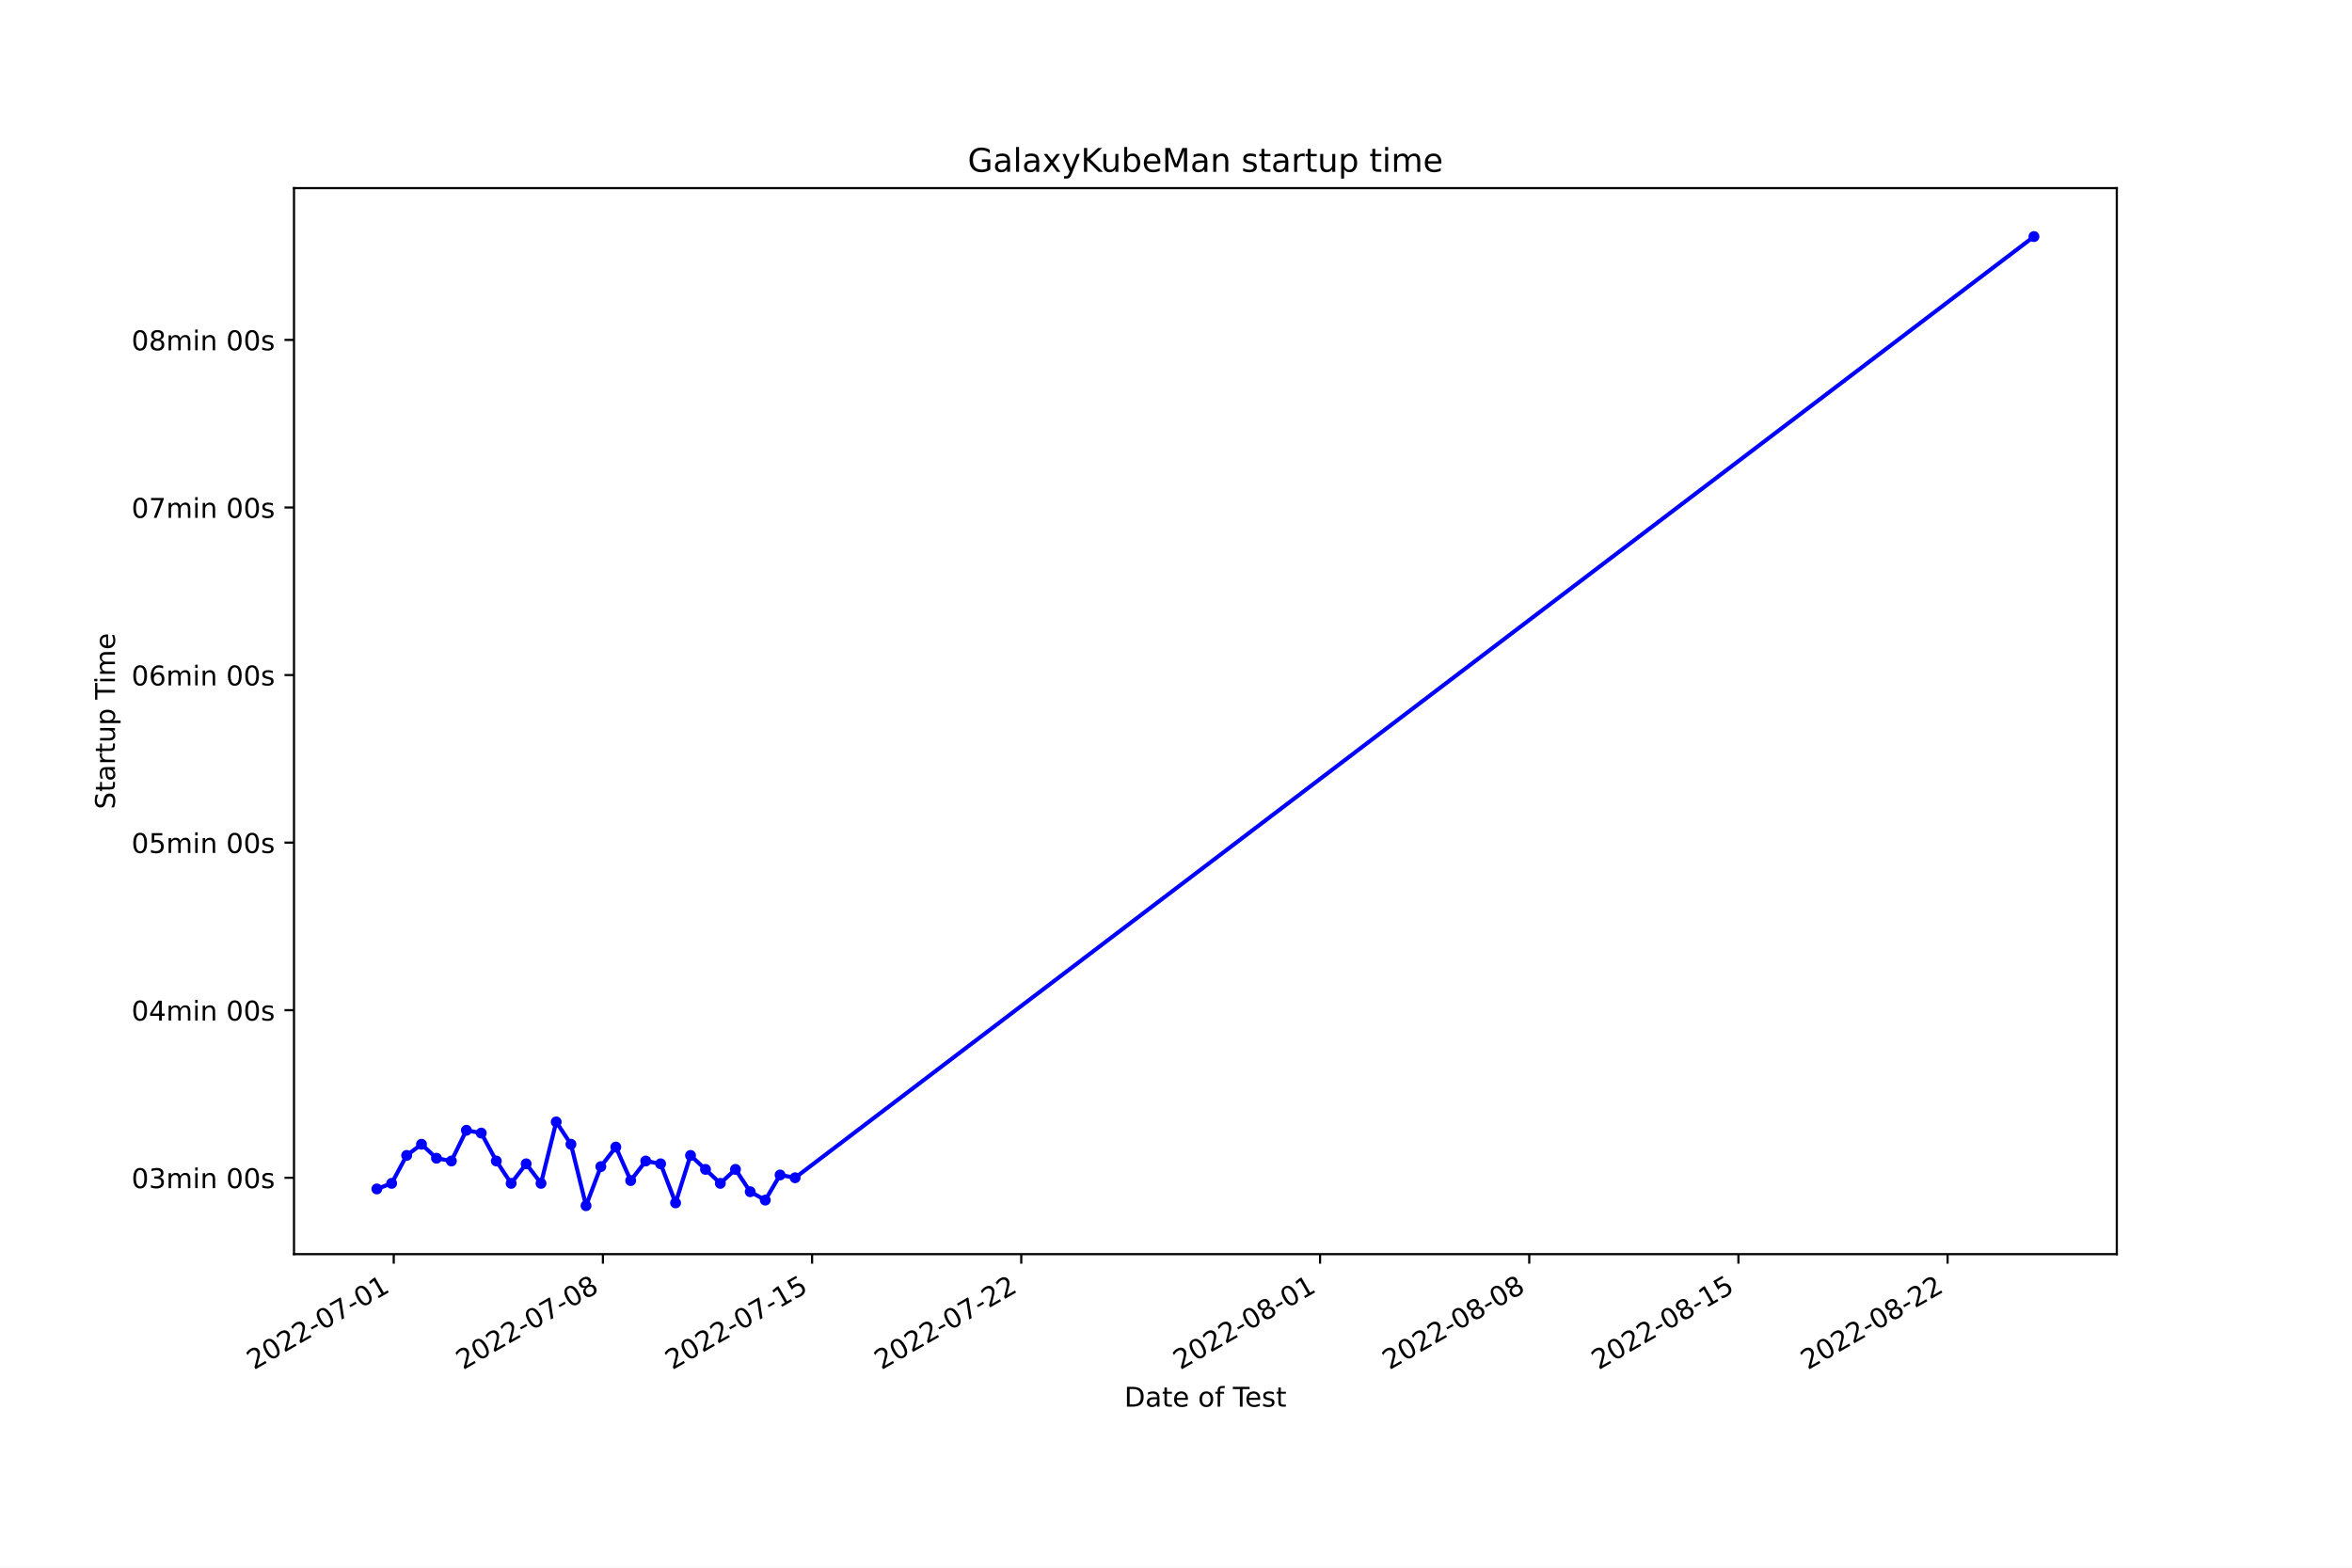
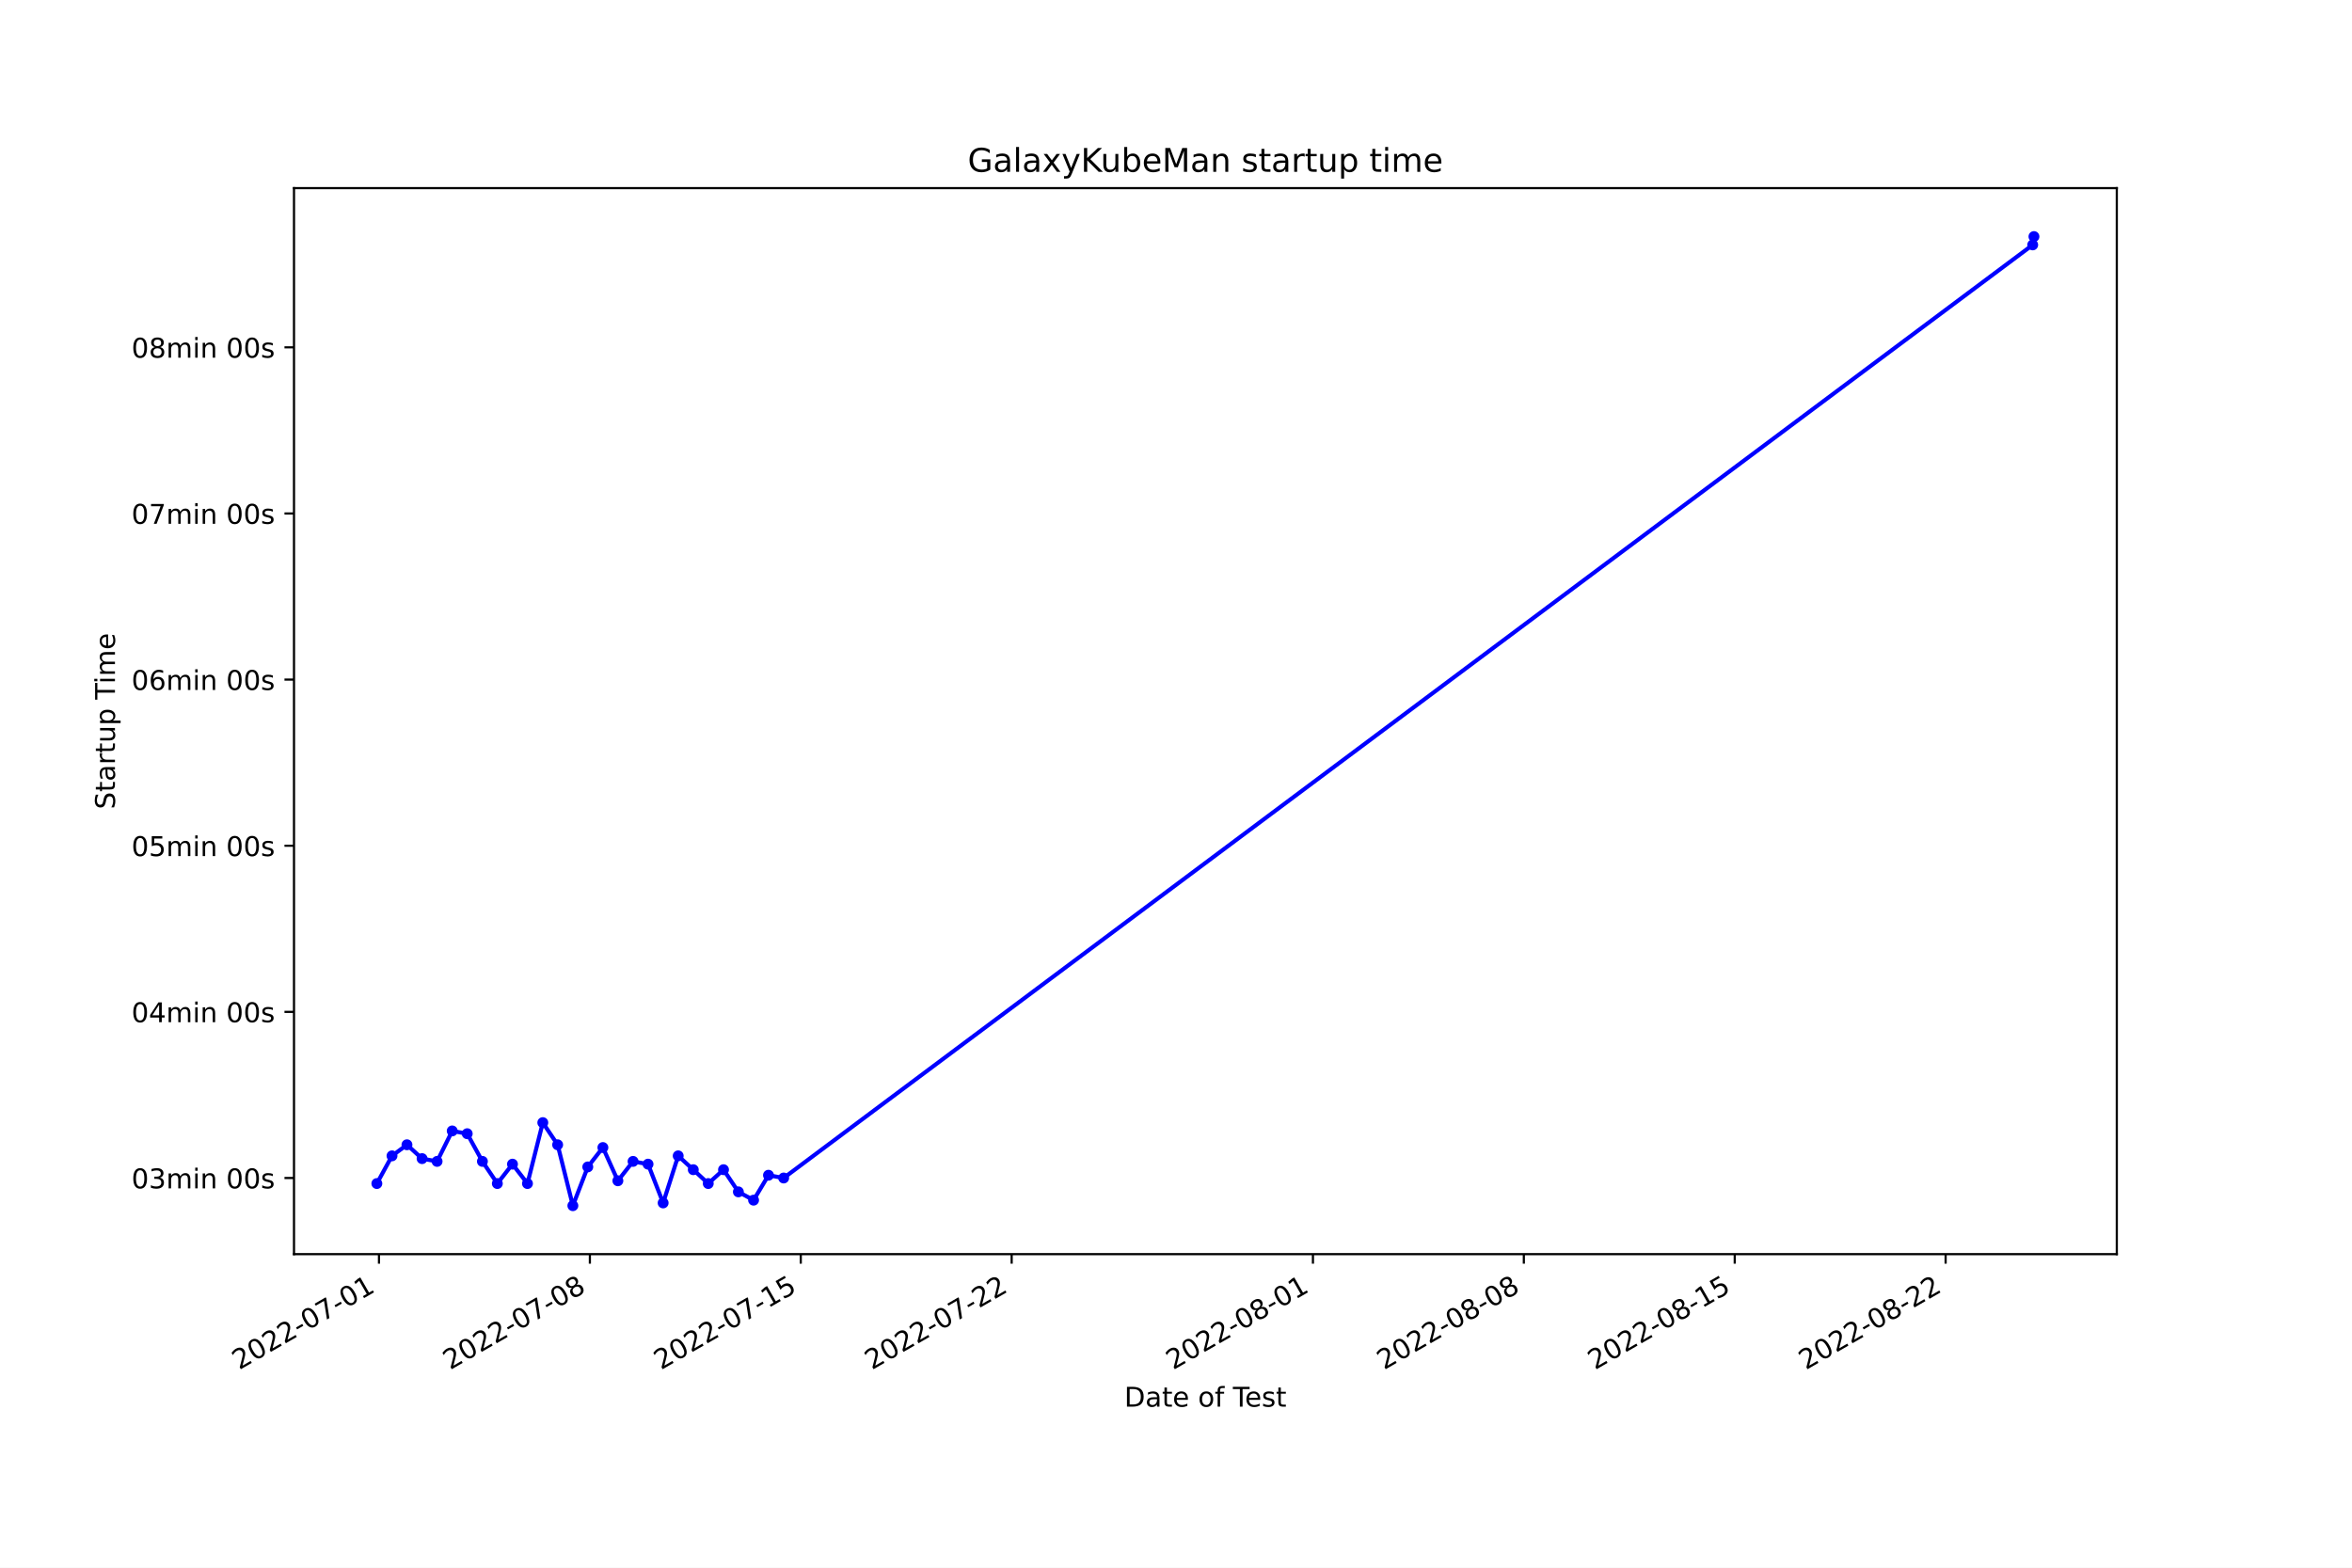
<svg xmlns="http://www.w3.org/2000/svg" xmlns:xlink="http://www.w3.org/1999/xlink" width="864pt" height="576pt" viewBox="0 0 864 576" version="1.1">
  <defs>
    <style type="text/css">*{stroke-linejoin: round; stroke-linecap: butt}</style>
  </defs>
  <g id="figure_1">
    <g id="patch_1">
      <path d="M 0 576  L 864 576  L 864 0  L 0 0  z " style="fill: #ffffff" />
    </g>
    <g id="axes_1">
      <g id="patch_2">
        <path d="M 108 460.8  L 777.6 460.8  L 777.6 69.12  L 108 69.12  z " style="fill: #ffffff" />
      </g>
      <g id="matplotlib.axis_1">
        <g id="xtick_1">
          <g id="line2d_1">
            <defs>
-               <path id="m4581b35d75" d="M 0 0  L 0 3.5  " style="stroke: #000000; stroke-width: 0.8" />
+               <path id="m155ee3a279" d="M 0 0  L 0 3.5  " style="stroke: #000000; stroke-width: 0.8" />
            </defs>
            <g>
-               <use xlink:href="#m4581b35d75" x="144.641" y="460.8" style="stroke: #000000; stroke-width: 0.8" />
+               <use xlink:href="#m155ee3a279" x="139.217" y="460.8" style="stroke: #000000; stroke-width: 0.8" />
            </g>
          </g>
          <g id="text_1">
-             <g transform="translate(93.27153 503.4383)rotate(-30)scale(0.1 -0.1)">
+             <g transform="translate(87.84739 503.4383)rotate(-30)scale(0.1 -0.1)">
              <defs>
                <path id="DejaVuSans-32" d="M 1228 531  L 3431 531  L 3431 0  L 469 0  L 469 531  Q 828 903 1448 1529  Q 2069 2156 2228 2338  Q 2531 2678 2651 2914  Q 2772 3150 2772 3378  Q 2772 3750 2511 3984  Q 2250 4219 1831 4219  Q 1534 4219 1204 4116  Q 875 4013 500 3803  L 500 4441  Q 881 4594 1212 4672  Q 1544 4750 1819 4750  Q 2544 4750 2975 4387  Q 3406 4025 3406 3419  Q 3406 3131 3298 2873  Q 3191 2616 2906 2266  Q 2828 2175 2409 1742  Q 1991 1309 1228 531  z " transform="scale(0.015625)" />
                <path id="DejaVuSans-30" d="M 2034 4250  Q 1547 4250 1301 3770  Q 1056 3291 1056 2328  Q 1056 1369 1301 889  Q 1547 409 2034 409  Q 2525 409 2770 889  Q 3016 1369 3016 2328  Q 3016 3291 2770 3770  Q 2525 4250 2034 4250  z M 2034 4750  Q 2819 4750 3233 4129  Q 3647 3509 3647 2328  Q 3647 1150 3233 529  Q 2819 -91 2034 -91  Q 1250 -91 836 529  Q 422 1150 422 2328  Q 422 3509 836 4129  Q 1250 4750 2034 4750  z " transform="scale(0.015625)" />
                <path id="DejaVuSans-2d" d="M 313 2009  L 1997 2009  L 1997 1497  L 313 1497  L 313 2009  z " transform="scale(0.015625)" />
                <path id="DejaVuSans-37" d="M 525 4666  L 3525 4666  L 3525 4397  L 1831 0  L 1172 0  L 2766 4134  L 525 4134  L 525 4666  z " transform="scale(0.015625)" />
                <path id="DejaVuSans-31" d="M 794 531  L 1825 531  L 1825 4091  L 703 3866  L 703 4441  L 1819 4666  L 2450 4666  L 2450 531  L 3481 531  L 3481 0  L 794 0  L 794 531  z " transform="scale(0.015625)" />
              </defs>
              <use xlink:href="#DejaVuSans-32" />
              <use xlink:href="#DejaVuSans-30" x="63.623" />
              <use xlink:href="#DejaVuSans-32" x="127.246" />
              <use xlink:href="#DejaVuSans-32" x="190.869" />
              <use xlink:href="#DejaVuSans-2d" x="254.492" />
              <use xlink:href="#DejaVuSans-30" x="290.576" />
              <use xlink:href="#DejaVuSans-37" x="354.199" />
              <use xlink:href="#DejaVuSans-2d" x="417.822" />
              <use xlink:href="#DejaVuSans-30" x="453.906" />
              <use xlink:href="#DejaVuSans-31" x="517.529" />
            </g>
          </g>
        </g>
        <g id="xtick_2">
          <g id="line2d_2">
            <g>
-               <use xlink:href="#m4581b35d75" x="221.479" y="460.8" style="stroke: #000000; stroke-width: 0.8" />
+               <use xlink:href="#m155ee3a279" x="216.688" y="460.8" style="stroke: #000000; stroke-width: 0.8" />
            </g>
          </g>
          <g id="text_2">
-             <g transform="translate(170.1099 503.4383)rotate(-30)scale(0.1 -0.1)">
+             <g transform="translate(165.319 503.4383)rotate(-30)scale(0.1 -0.1)">
              <defs>
                <path id="DejaVuSans-38" d="M 2034 2216  Q 1584 2216 1326 1975  Q 1069 1734 1069 1313  Q 1069 891 1326 650  Q 1584 409 2034 409  Q 2484 409 2743 651  Q 3003 894 3003 1313  Q 3003 1734 2745 1975  Q 2488 2216 2034 2216  z M 1403 2484  Q 997 2584 770 2862  Q 544 3141 544 3541  Q 544 4100 942 4425  Q 1341 4750 2034 4750  Q 2731 4750 3128 4425  Q 3525 4100 3525 3541  Q 3525 3141 3298 2862  Q 3072 2584 2669 2484  Q 3125 2378 3379 2068  Q 3634 1759 3634 1313  Q 3634 634 3220 271  Q 2806 -91 2034 -91  Q 1263 -91 848 271  Q 434 634 434 1313  Q 434 1759 690 2068  Q 947 2378 1403 2484  z M 1172 3481  Q 1172 3119 1398 2916  Q 1625 2713 2034 2713  Q 2441 2713 2670 2916  Q 2900 3119 2900 3481  Q 2900 3844 2670 4047  Q 2441 4250 2034 4250  Q 1625 4250 1398 4047  Q 1172 3844 1172 3481  z " transform="scale(0.015625)" />
              </defs>
              <use xlink:href="#DejaVuSans-32" />
              <use xlink:href="#DejaVuSans-30" x="63.623" />
              <use xlink:href="#DejaVuSans-32" x="127.246" />
              <use xlink:href="#DejaVuSans-32" x="190.869" />
              <use xlink:href="#DejaVuSans-2d" x="254.492" />
              <use xlink:href="#DejaVuSans-30" x="290.576" />
              <use xlink:href="#DejaVuSans-37" x="354.199" />
              <use xlink:href="#DejaVuSans-2d" x="417.822" />
              <use xlink:href="#DejaVuSans-30" x="453.906" />
              <use xlink:href="#DejaVuSans-38" x="517.529" />
            </g>
          </g>
        </g>
        <g id="xtick_3">
          <g id="line2d_3">
            <g>
-               <use xlink:href="#m4581b35d75" x="298.318" y="460.8" style="stroke: #000000; stroke-width: 0.8" />
+               <use xlink:href="#m155ee3a279" x="294.16" y="460.8" style="stroke: #000000; stroke-width: 0.8" />
            </g>
          </g>
          <g id="text_3">
-             <g transform="translate(246.9482 503.4383)rotate(-30)scale(0.1 -0.1)">
+             <g transform="translate(242.7905 503.4383)rotate(-30)scale(0.1 -0.1)">
              <defs>
                <path id="DejaVuSans-35" d="M 691 4666  L 3169 4666  L 3169 4134  L 1269 4134  L 1269 2991  Q 1406 3038 1543 3061  Q 1681 3084 1819 3084  Q 2600 3084 3056 2656  Q 3513 2228 3513 1497  Q 3513 744 3044 326  Q 2575 -91 1722 -91  Q 1428 -91 1123 -41  Q 819 9 494 109  L 494 744  Q 775 591 1075 516  Q 1375 441 1709 441  Q 2250 441 2565 725  Q 2881 1009 2881 1497  Q 2881 1984 2565 2268  Q 2250 2553 1709 2553  Q 1456 2553 1204 2497  Q 953 2441 691 2322  L 691 4666  z " transform="scale(0.015625)" />
              </defs>
              <use xlink:href="#DejaVuSans-32" />
              <use xlink:href="#DejaVuSans-30" x="63.623" />
              <use xlink:href="#DejaVuSans-32" x="127.246" />
              <use xlink:href="#DejaVuSans-32" x="190.869" />
              <use xlink:href="#DejaVuSans-2d" x="254.492" />
              <use xlink:href="#DejaVuSans-30" x="290.576" />
              <use xlink:href="#DejaVuSans-37" x="354.199" />
              <use xlink:href="#DejaVuSans-2d" x="417.822" />
              <use xlink:href="#DejaVuSans-31" x="453.906" />
              <use xlink:href="#DejaVuSans-35" x="517.529" />
            </g>
          </g>
        </g>
        <g id="xtick_4">
          <g id="line2d_4">
            <g>
-               <use xlink:href="#m4581b35d75" x="375.156" y="460.8" style="stroke: #000000; stroke-width: 0.8" />
+               <use xlink:href="#m155ee3a279" x="371.632" y="460.8" style="stroke: #000000; stroke-width: 0.8" />
            </g>
          </g>
          <g id="text_4">
-             <g transform="translate(323.7865 503.4383)rotate(-30)scale(0.1 -0.1)">
+             <g transform="translate(320.2621 503.4383)rotate(-30)scale(0.1 -0.1)">
              <use xlink:href="#DejaVuSans-32" />
              <use xlink:href="#DejaVuSans-30" x="63.623" />
              <use xlink:href="#DejaVuSans-32" x="127.246" />
              <use xlink:href="#DejaVuSans-32" x="190.869" />
              <use xlink:href="#DejaVuSans-2d" x="254.492" />
              <use xlink:href="#DejaVuSans-30" x="290.576" />
              <use xlink:href="#DejaVuSans-37" x="354.199" />
              <use xlink:href="#DejaVuSans-2d" x="417.822" />
              <use xlink:href="#DejaVuSans-32" x="453.906" />
              <use xlink:href="#DejaVuSans-32" x="517.529" />
            </g>
          </g>
        </g>
        <g id="xtick_5">
          <g id="line2d_5">
            <g>
-               <use xlink:href="#m4581b35d75" x="484.925" y="460.8" style="stroke: #000000; stroke-width: 0.8" />
+               <use xlink:href="#m155ee3a279" x="482.305" y="460.8" style="stroke: #000000; stroke-width: 0.8" />
            </g>
          </g>
          <g id="text_5">
-             <g transform="translate(433.5556 503.4383)rotate(-30)scale(0.1 -0.1)">
+             <g transform="translate(430.9357 503.4383)rotate(-30)scale(0.1 -0.1)">
              <use xlink:href="#DejaVuSans-32" />
              <use xlink:href="#DejaVuSans-30" x="63.623" />
              <use xlink:href="#DejaVuSans-32" x="127.246" />
              <use xlink:href="#DejaVuSans-32" x="190.869" />
              <use xlink:href="#DejaVuSans-2d" x="254.492" />
              <use xlink:href="#DejaVuSans-30" x="290.576" />
              <use xlink:href="#DejaVuSans-38" x="354.199" />
              <use xlink:href="#DejaVuSans-2d" x="417.822" />
              <use xlink:href="#DejaVuSans-30" x="453.906" />
              <use xlink:href="#DejaVuSans-31" x="517.529" />
            </g>
          </g>
        </g>
        <g id="xtick_6">
          <g id="line2d_6">
            <g>
-               <use xlink:href="#m4581b35d75" x="561.763" y="460.8" style="stroke: #000000; stroke-width: 0.8" />
+               <use xlink:href="#m155ee3a279" x="559.777" y="460.8" style="stroke: #000000; stroke-width: 0.8" />
            </g>
          </g>
          <g id="text_6">
-             <g transform="translate(510.3939 503.4383)rotate(-30)scale(0.1 -0.1)">
+             <g transform="translate(508.4073 503.4383)rotate(-30)scale(0.1 -0.1)">
              <use xlink:href="#DejaVuSans-32" />
              <use xlink:href="#DejaVuSans-30" x="63.623" />
              <use xlink:href="#DejaVuSans-32" x="127.246" />
              <use xlink:href="#DejaVuSans-32" x="190.869" />
              <use xlink:href="#DejaVuSans-2d" x="254.492" />
              <use xlink:href="#DejaVuSans-30" x="290.576" />
              <use xlink:href="#DejaVuSans-38" x="354.199" />
              <use xlink:href="#DejaVuSans-2d" x="417.822" />
              <use xlink:href="#DejaVuSans-30" x="453.906" />
              <use xlink:href="#DejaVuSans-38" x="517.529" />
            </g>
          </g>
        </g>
        <g id="xtick_7">
          <g id="line2d_7">
            <g>
-               <use xlink:href="#m4581b35d75" x="638.602" y="460.8" style="stroke: #000000; stroke-width: 0.8" />
+               <use xlink:href="#m155ee3a279" x="637.248" y="460.8" style="stroke: #000000; stroke-width: 0.8" />
            </g>
          </g>
          <g id="text_7">
-             <g transform="translate(587.2322 503.4383)rotate(-30)scale(0.1 -0.1)">
+             <g transform="translate(585.8788 503.4383)rotate(-30)scale(0.1 -0.1)">
              <use xlink:href="#DejaVuSans-32" />
              <use xlink:href="#DejaVuSans-30" x="63.623" />
              <use xlink:href="#DejaVuSans-32" x="127.246" />
              <use xlink:href="#DejaVuSans-32" x="190.869" />
              <use xlink:href="#DejaVuSans-2d" x="254.492" />
              <use xlink:href="#DejaVuSans-30" x="290.576" />
              <use xlink:href="#DejaVuSans-38" x="354.199" />
              <use xlink:href="#DejaVuSans-2d" x="417.822" />
              <use xlink:href="#DejaVuSans-31" x="453.906" />
              <use xlink:href="#DejaVuSans-35" x="517.529" />
            </g>
          </g>
        </g>
        <g id="xtick_8">
          <g id="line2d_8">
            <g>
-               <use xlink:href="#m4581b35d75" x="715.44" y="460.8" style="stroke: #000000; stroke-width: 0.8" />
+               <use xlink:href="#m155ee3a279" x="714.72" y="460.8" style="stroke: #000000; stroke-width: 0.8" />
            </g>
          </g>
          <g id="text_8">
-             <g transform="translate(664.0706 503.4383)rotate(-30)scale(0.1 -0.1)">
+             <g transform="translate(663.3504 503.4383)rotate(-30)scale(0.1 -0.1)">
              <use xlink:href="#DejaVuSans-32" />
              <use xlink:href="#DejaVuSans-30" x="63.623" />
              <use xlink:href="#DejaVuSans-32" x="127.246" />
              <use xlink:href="#DejaVuSans-32" x="190.869" />
              <use xlink:href="#DejaVuSans-2d" x="254.492" />
              <use xlink:href="#DejaVuSans-30" x="290.576" />
              <use xlink:href="#DejaVuSans-38" x="354.199" />
              <use xlink:href="#DejaVuSans-2d" x="417.822" />
              <use xlink:href="#DejaVuSans-32" x="453.906" />
              <use xlink:href="#DejaVuSans-32" x="517.529" />
            </g>
          </g>
        </g>
        <g id="text_9">
          <g transform="translate(413.0063 516.8378)scale(0.1 -0.1)">
            <defs>
              <path id="DejaVuSans-44" d="M 1259 4147  L 1259 519  L 2022 519  Q 2988 519 3436 956  Q 3884 1394 3884 2338  Q 3884 3275 3436 3711  Q 2988 4147 2022 4147  L 1259 4147  z M 628 4666  L 1925 4666  Q 3281 4666 3915 4102  Q 4550 3538 4550 2338  Q 4550 1131 3912 565  Q 3275 0 1925 0  L 628 0  L 628 4666  z " transform="scale(0.015625)" />
              <path id="DejaVuSans-61" d="M 2194 1759  Q 1497 1759 1228 1600  Q 959 1441 959 1056  Q 959 750 1161 570  Q 1363 391 1709 391  Q 2188 391 2477 730  Q 2766 1069 2766 1631  L 2766 1759  L 2194 1759  z M 3341 1997  L 3341 0  L 2766 0  L 2766 531  Q 2569 213 2275 61  Q 1981 -91 1556 -91  Q 1019 -91 701 211  Q 384 513 384 1019  Q 384 1609 779 1909  Q 1175 2209 1959 2209  L 2766 2209  L 2766 2266  Q 2766 2663 2505 2880  Q 2244 3097 1772 3097  Q 1472 3097 1187 3025  Q 903 2953 641 2809  L 641 3341  Q 956 3463 1253 3523  Q 1550 3584 1831 3584  Q 2591 3584 2966 3190  Q 3341 2797 3341 1997  z " transform="scale(0.015625)" />
              <path id="DejaVuSans-74" d="M 1172 4494  L 1172 3500  L 2356 3500  L 2356 3053  L 1172 3053  L 1172 1153  Q 1172 725 1289 603  Q 1406 481 1766 481  L 2356 481  L 2356 0  L 1766 0  Q 1100 0 847 248  Q 594 497 594 1153  L 594 3053  L 172 3053  L 172 3500  L 594 3500  L 594 4494  L 1172 4494  z " transform="scale(0.015625)" />
              <path id="DejaVuSans-65" d="M 3597 1894  L 3597 1613  L 953 1613  Q 991 1019 1311 708  Q 1631 397 2203 397  Q 2534 397 2845 478  Q 3156 559 3463 722  L 3463 178  Q 3153 47 2828 -22  Q 2503 -91 2169 -91  Q 1331 -91 842 396  Q 353 884 353 1716  Q 353 2575 817 3079  Q 1281 3584 2069 3584  Q 2775 3584 3186 3129  Q 3597 2675 3597 1894  z M 3022 2063  Q 3016 2534 2758 2815  Q 2500 3097 2075 3097  Q 1594 3097 1305 2825  Q 1016 2553 972 2059  L 3022 2063  z " transform="scale(0.015625)" />
              <path id="DejaVuSans-20" transform="scale(0.015625)" />
              <path id="DejaVuSans-6f" d="M 1959 3097  Q 1497 3097 1228 2736  Q 959 2375 959 1747  Q 959 1119 1226 758  Q 1494 397 1959 397  Q 2419 397 2687 759  Q 2956 1122 2956 1747  Q 2956 2369 2687 2733  Q 2419 3097 1959 3097  z M 1959 3584  Q 2709 3584 3137 3096  Q 3566 2609 3566 1747  Q 3566 888 3137 398  Q 2709 -91 1959 -91  Q 1206 -91 779 398  Q 353 888 353 1747  Q 353 2609 779 3096  Q 1206 3584 1959 3584  z " transform="scale(0.015625)" />
              <path id="DejaVuSans-66" d="M 2375 4863  L 2375 4384  L 1825 4384  Q 1516 4384 1395 4259  Q 1275 4134 1275 3809  L 1275 3500  L 2222 3500  L 2222 3053  L 1275 3053  L 1275 0  L 697 0  L 697 3053  L 147 3053  L 147 3500  L 697 3500  L 697 3744  Q 697 4328 969 4595  Q 1241 4863 1831 4863  L 2375 4863  z " transform="scale(0.015625)" />
              <path id="DejaVuSans-54" d="M -19 4666  L 3928 4666  L 3928 4134  L 2272 4134  L 2272 0  L 1638 0  L 1638 4134  L -19 4134  L -19 4666  z " transform="scale(0.015625)" />
              <path id="DejaVuSans-73" d="M 2834 3397  L 2834 2853  Q 2591 2978 2328 3040  Q 2066 3103 1784 3103  Q 1356 3103 1142 2972  Q 928 2841 928 2578  Q 928 2378 1081 2264  Q 1234 2150 1697 2047  L 1894 2003  Q 2506 1872 2764 1633  Q 3022 1394 3022 966  Q 3022 478 2636 193  Q 2250 -91 1575 -91  Q 1294 -91 989 -36  Q 684 19 347 128  L 347 722  Q 666 556 975 473  Q 1284 391 1588 391  Q 1994 391 2212 530  Q 2431 669 2431 922  Q 2431 1156 2273 1281  Q 2116 1406 1581 1522  L 1381 1569  Q 847 1681 609 1914  Q 372 2147 372 2553  Q 372 3047 722 3315  Q 1072 3584 1716 3584  Q 2034 3584 2315 3537  Q 2597 3491 2834 3397  z " transform="scale(0.015625)" />
            </defs>
            <use xlink:href="#DejaVuSans-44" />
            <use xlink:href="#DejaVuSans-61" x="77.002" />
            <use xlink:href="#DejaVuSans-74" x="138.281" />
            <use xlink:href="#DejaVuSans-65" x="177.49" />
            <use xlink:href="#DejaVuSans-20" x="239.014" />
            <use xlink:href="#DejaVuSans-6f" x="270.801" />
            <use xlink:href="#DejaVuSans-66" x="331.982" />
            <use xlink:href="#DejaVuSans-20" x="367.188" />
            <use xlink:href="#DejaVuSans-54" x="398.975" />
            <use xlink:href="#DejaVuSans-65" x="443.059" />
            <use xlink:href="#DejaVuSans-73" x="504.582" />
            <use xlink:href="#DejaVuSans-74" x="556.682" />
          </g>
        </g>
      </g>
      <g id="matplotlib.axis_2">
        <g id="ytick_1">
          <g id="line2d_9">
            <defs>
-               <path id="mb0c16e50bf" d="M 0 0  L -3.5 0  " style="stroke: #000000; stroke-width: 0.8" />
+               <path id="m8c5090be78" d="M 0 0  L -3.5 0  " style="stroke: #000000; stroke-width: 0.8" />
            </defs>
            <g>
-               <use xlink:href="#mb0c16e50bf" x="108" y="432.735" style="stroke: #000000; stroke-width: 0.8" />
+               <use xlink:href="#m8c5090be78" x="108" y="432.823" style="stroke: #000000; stroke-width: 0.8" />
            </g>
          </g>
          <g id="text_10">
-             <g transform="translate(48.30625 436.5341)scale(0.1 -0.1)">
+             <g transform="translate(48.30625 436.6221)scale(0.1 -0.1)">
              <defs>
                <path id="DejaVuSans-33" d="M 2597 2516  Q 3050 2419 3304 2112  Q 3559 1806 3559 1356  Q 3559 666 3084 287  Q 2609 -91 1734 -91  Q 1441 -91 1130 -33  Q 819 25 488 141  L 488 750  Q 750 597 1062 519  Q 1375 441 1716 441  Q 2309 441 2620 675  Q 2931 909 2931 1356  Q 2931 1769 2642 2001  Q 2353 2234 1838 2234  L 1294 2234  L 1294 2753  L 1863 2753  Q 2328 2753 2575 2939  Q 2822 3125 2822 3475  Q 2822 3834 2567 4026  Q 2313 4219 1838 4219  Q 1578 4219 1281 4162  Q 984 4106 628 3988  L 628 4550  Q 988 4650 1302 4700  Q 1616 4750 1894 4750  Q 2613 4750 3031 4423  Q 3450 4097 3450 3541  Q 3450 3153 3228 2886  Q 3006 2619 2597 2516  z " transform="scale(0.015625)" />
                <path id="DejaVuSans-6d" d="M 3328 2828  Q 3544 3216 3844 3400  Q 4144 3584 4550 3584  Q 5097 3584 5394 3201  Q 5691 2819 5691 2113  L 5691 0  L 5113 0  L 5113 2094  Q 5113 2597 4934 2840  Q 4756 3084 4391 3084  Q 3944 3084 3684 2787  Q 3425 2491 3425 1978  L 3425 0  L 2847 0  L 2847 2094  Q 2847 2600 2669 2842  Q 2491 3084 2119 3084  Q 1678 3084 1418 2786  Q 1159 2488 1159 1978  L 1159 0  L 581 0  L 581 3500  L 1159 3500  L 1159 2956  Q 1356 3278 1631 3431  Q 1906 3584 2284 3584  Q 2666 3584 2933 3390  Q 3200 3197 3328 2828  z " transform="scale(0.015625)" />
                <path id="DejaVuSans-69" d="M 603 3500  L 1178 3500  L 1178 0  L 603 0  L 603 3500  z M 603 4863  L 1178 4863  L 1178 4134  L 603 4134  L 603 4863  z " transform="scale(0.015625)" />
                <path id="DejaVuSans-6e" d="M 3513 2113  L 3513 0  L 2938 0  L 2938 2094  Q 2938 2591 2744 2837  Q 2550 3084 2163 3084  Q 1697 3084 1428 2787  Q 1159 2491 1159 1978  L 1159 0  L 581 0  L 581 3500  L 1159 3500  L 1159 2956  Q 1366 3272 1645 3428  Q 1925 3584 2291 3584  Q 2894 3584 3203 3211  Q 3513 2838 3513 2113  z " transform="scale(0.015625)" />
              </defs>
              <use xlink:href="#DejaVuSans-30" />
              <use xlink:href="#DejaVuSans-33" x="63.623" />
              <use xlink:href="#DejaVuSans-6d" x="127.246" />
              <use xlink:href="#DejaVuSans-69" x="224.658" />
              <use xlink:href="#DejaVuSans-6e" x="252.441" />
              <use xlink:href="#DejaVuSans-20" x="315.82" />
              <use xlink:href="#DejaVuSans-30" x="347.607" />
              <use xlink:href="#DejaVuSans-30" x="411.23" />
              <use xlink:href="#DejaVuSans-73" x="474.854" />
            </g>
          </g>
        </g>
        <g id="ytick_2">
          <g id="line2d_10">
            <g>
-               <use xlink:href="#mb0c16e50bf" x="108" y="371.166" style="stroke: #000000; stroke-width: 0.8" />
+               <use xlink:href="#m8c5090be78" x="108" y="371.782" style="stroke: #000000; stroke-width: 0.8" />
            </g>
          </g>
          <g id="text_11">
-             <g transform="translate(48.30625 374.9653)scale(0.1 -0.1)">
+             <g transform="translate(48.30625 375.581)scale(0.1 -0.1)">
              <defs>
                <path id="DejaVuSans-34" d="M 2419 4116  L 825 1625  L 2419 1625  L 2419 4116  z M 2253 4666  L 3047 4666  L 3047 1625  L 3713 1625  L 3713 1100  L 3047 1100  L 3047 0  L 2419 0  L 2419 1100  L 313 1100  L 313 1709  L 2253 4666  z " transform="scale(0.015625)" />
              </defs>
              <use xlink:href="#DejaVuSans-30" />
              <use xlink:href="#DejaVuSans-34" x="63.623" />
              <use xlink:href="#DejaVuSans-6d" x="127.246" />
              <use xlink:href="#DejaVuSans-69" x="224.658" />
              <use xlink:href="#DejaVuSans-6e" x="252.441" />
              <use xlink:href="#DejaVuSans-20" x="315.82" />
              <use xlink:href="#DejaVuSans-30" x="347.607" />
              <use xlink:href="#DejaVuSans-30" x="411.23" />
              <use xlink:href="#DejaVuSans-73" x="474.854" />
            </g>
          </g>
        </g>
        <g id="ytick_3">
          <g id="line2d_11">
            <g>
-               <use xlink:href="#mb0c16e50bf" x="108" y="309.597" style="stroke: #000000; stroke-width: 0.8" />
+               <use xlink:href="#m8c5090be78" x="108" y="310.741" style="stroke: #000000; stroke-width: 0.8" />
            </g>
          </g>
          <g id="text_12">
-             <g transform="translate(48.30625 313.3966)scale(0.1 -0.1)">
+             <g transform="translate(48.30625 314.54)scale(0.1 -0.1)">
              <use xlink:href="#DejaVuSans-30" />
              <use xlink:href="#DejaVuSans-35" x="63.623" />
              <use xlink:href="#DejaVuSans-6d" x="127.246" />
              <use xlink:href="#DejaVuSans-69" x="224.658" />
              <use xlink:href="#DejaVuSans-6e" x="252.441" />
              <use xlink:href="#DejaVuSans-20" x="315.82" />
              <use xlink:href="#DejaVuSans-30" x="347.607" />
              <use xlink:href="#DejaVuSans-30" x="411.23" />
              <use xlink:href="#DejaVuSans-73" x="474.854" />
            </g>
          </g>
        </g>
        <g id="ytick_4">
          <g id="line2d_12">
            <g>
-               <use xlink:href="#mb0c16e50bf" x="108" y="248.029" style="stroke: #000000; stroke-width: 0.8" />
+               <use xlink:href="#m8c5090be78" x="108" y="249.7" style="stroke: #000000; stroke-width: 0.8" />
            </g>
          </g>
          <g id="text_13">
-             <g transform="translate(48.30625 251.8278)scale(0.1 -0.1)">
+             <g transform="translate(48.30625 253.499)scale(0.1 -0.1)">
              <defs>
                <path id="DejaVuSans-36" d="M 2113 2584  Q 1688 2584 1439 2293  Q 1191 2003 1191 1497  Q 1191 994 1439 701  Q 1688 409 2113 409  Q 2538 409 2786 701  Q 3034 994 3034 1497  Q 3034 2003 2786 2293  Q 2538 2584 2113 2584  z M 3366 4563  L 3366 3988  Q 3128 4100 2886 4159  Q 2644 4219 2406 4219  Q 1781 4219 1451 3797  Q 1122 3375 1075 2522  Q 1259 2794 1537 2939  Q 1816 3084 2150 3084  Q 2853 3084 3261 2657  Q 3669 2231 3669 1497  Q 3669 778 3244 343  Q 2819 -91 2113 -91  Q 1303 -91 875 529  Q 447 1150 447 2328  Q 447 3434 972 4092  Q 1497 4750 2381 4750  Q 2619 4750 2861 4703  Q 3103 4656 3366 4563  z " transform="scale(0.015625)" />
              </defs>
              <use xlink:href="#DejaVuSans-30" />
              <use xlink:href="#DejaVuSans-36" x="63.623" />
              <use xlink:href="#DejaVuSans-6d" x="127.246" />
              <use xlink:href="#DejaVuSans-69" x="224.658" />
              <use xlink:href="#DejaVuSans-6e" x="252.441" />
              <use xlink:href="#DejaVuSans-20" x="315.82" />
              <use xlink:href="#DejaVuSans-30" x="347.607" />
              <use xlink:href="#DejaVuSans-30" x="411.23" />
              <use xlink:href="#DejaVuSans-73" x="474.854" />
            </g>
          </g>
        </g>
        <g id="ytick_5">
          <g id="line2d_13">
            <g>
-               <use xlink:href="#mb0c16e50bf" x="108" y="186.46" style="stroke: #000000; stroke-width: 0.8" />
+               <use xlink:href="#m8c5090be78" x="108" y="188.659" style="stroke: #000000; stroke-width: 0.8" />
            </g>
          </g>
          <g id="text_14">
-             <g transform="translate(48.30625 190.259)scale(0.1 -0.1)">
+             <g transform="translate(48.30625 192.4579)scale(0.1 -0.1)">
              <use xlink:href="#DejaVuSans-30" />
              <use xlink:href="#DejaVuSans-37" x="63.623" />
              <use xlink:href="#DejaVuSans-6d" x="127.246" />
              <use xlink:href="#DejaVuSans-69" x="224.658" />
              <use xlink:href="#DejaVuSans-6e" x="252.441" />
              <use xlink:href="#DejaVuSans-20" x="315.82" />
              <use xlink:href="#DejaVuSans-30" x="347.607" />
              <use xlink:href="#DejaVuSans-30" x="411.23" />
              <use xlink:href="#DejaVuSans-73" x="474.854" />
            </g>
          </g>
        </g>
        <g id="ytick_6">
          <g id="line2d_14">
            <g>
-               <use xlink:href="#mb0c16e50bf" x="108" y="124.891" style="stroke: #000000; stroke-width: 0.8" />
+               <use xlink:href="#m8c5090be78" x="108" y="127.618" style="stroke: #000000; stroke-width: 0.8" />
            </g>
          </g>
          <g id="text_15">
-             <g transform="translate(48.30625 128.6903)scale(0.1 -0.1)">
+             <g transform="translate(48.30625 131.4169)scale(0.1 -0.1)">
              <use xlink:href="#DejaVuSans-30" />
              <use xlink:href="#DejaVuSans-38" x="63.623" />
              <use xlink:href="#DejaVuSans-6d" x="127.246" />
              <use xlink:href="#DejaVuSans-69" x="224.658" />
              <use xlink:href="#DejaVuSans-6e" x="252.441" />
              <use xlink:href="#DejaVuSans-20" x="315.82" />
              <use xlink:href="#DejaVuSans-30" x="347.607" />
              <use xlink:href="#DejaVuSans-30" x="411.23" />
              <use xlink:href="#DejaVuSans-73" x="474.854" />
            </g>
          </g>
        </g>
        <g id="text_16">
          <g transform="translate(42.22656 297.3397)rotate(-90)scale(0.1 -0.1)">
            <defs>
              <path id="DejaVuSans-53" d="M 3425 4513  L 3425 3897  Q 3066 4069 2747 4153  Q 2428 4238 2131 4238  Q 1616 4238 1336 4038  Q 1056 3838 1056 3469  Q 1056 3159 1242 3001  Q 1428 2844 1947 2747  L 2328 2669  Q 3034 2534 3370 2195  Q 3706 1856 3706 1288  Q 3706 609 3251 259  Q 2797 -91 1919 -91  Q 1588 -91 1214 -16  Q 841 59 441 206  L 441 856  Q 825 641 1194 531  Q 1563 422 1919 422  Q 2459 422 2753 634  Q 3047 847 3047 1241  Q 3047 1584 2836 1778  Q 2625 1972 2144 2069  L 1759 2144  Q 1053 2284 737 2584  Q 422 2884 422 3419  Q 422 4038 858 4394  Q 1294 4750 2059 4750  Q 2388 4750 2728 4690  Q 3069 4631 3425 4513  z " transform="scale(0.015625)" />
              <path id="DejaVuSans-72" d="M 2631 2963  Q 2534 3019 2420 3045  Q 2306 3072 2169 3072  Q 1681 3072 1420 2755  Q 1159 2438 1159 1844  L 1159 0  L 581 0  L 581 3500  L 1159 3500  L 1159 2956  Q 1341 3275 1631 3429  Q 1922 3584 2338 3584  Q 2397 3584 2469 3576  Q 2541 3569 2628 3553  L 2631 2963  z " transform="scale(0.015625)" />
              <path id="DejaVuSans-75" d="M 544 1381  L 544 3500  L 1119 3500  L 1119 1403  Q 1119 906 1312 657  Q 1506 409 1894 409  Q 2359 409 2629 706  Q 2900 1003 2900 1516  L 2900 3500  L 3475 3500  L 3475 0  L 2900 0  L 2900 538  Q 2691 219 2414 64  Q 2138 -91 1772 -91  Q 1169 -91 856 284  Q 544 659 544 1381  z M 1991 3584  L 1991 3584  z " transform="scale(0.015625)" />
              <path id="DejaVuSans-70" d="M 1159 525  L 1159 -1331  L 581 -1331  L 581 3500  L 1159 3500  L 1159 2969  Q 1341 3281 1617 3432  Q 1894 3584 2278 3584  Q 2916 3584 3314 3078  Q 3713 2572 3713 1747  Q 3713 922 3314 415  Q 2916 -91 2278 -91  Q 1894 -91 1617 61  Q 1341 213 1159 525  z M 3116 1747  Q 3116 2381 2855 2742  Q 2594 3103 2138 3103  Q 1681 3103 1420 2742  Q 1159 2381 1159 1747  Q 1159 1113 1420 752  Q 1681 391 2138 391  Q 2594 391 2855 752  Q 3116 1113 3116 1747  z " transform="scale(0.015625)" />
            </defs>
            <use xlink:href="#DejaVuSans-53" />
            <use xlink:href="#DejaVuSans-74" x="63.477" />
            <use xlink:href="#DejaVuSans-61" x="102.686" />
            <use xlink:href="#DejaVuSans-72" x="163.965" />
            <use xlink:href="#DejaVuSans-74" x="205.078" />
            <use xlink:href="#DejaVuSans-75" x="244.287" />
            <use xlink:href="#DejaVuSans-70" x="307.666" />
            <use xlink:href="#DejaVuSans-20" x="371.143" />
            <use xlink:href="#DejaVuSans-54" x="402.93" />
            <use xlink:href="#DejaVuSans-69" x="460.889" />
            <use xlink:href="#DejaVuSans-6d" x="488.672" />
            <use xlink:href="#DejaVuSans-65" x="586.084" />
          </g>
        </g>
      </g>
      <g id="line2d_15">
-         <path d="M 747.164 86.924  L 292.085 432.735  L 286.554 431.709  L 281.12 440.944  L 275.587 437.866  L 270.169 429.656  L 264.61 434.787  L 259.155 429.656  L 253.658 424.526  L 248.173 441.97  L 242.669 427.604  L 237.213 426.578  L 231.682 433.761  L 226.225 421.447  L 220.718 428.63  L 215.284 442.996  L 209.736 420.421  L 204.329 412.212  L 198.742 434.787  L 193.285 427.604  L 187.768 434.787  L 182.325 426.578  L 176.789 416.317  L 171.326 415.29  L 165.814 426.578  L 160.347 425.552  L 154.836 420.421  L 149.389 424.526  L 143.867 434.787  L 138.436 436.839  " clip-path="url(#p576adcf12e)" style="fill: none; stroke: #0000ff; stroke-width: 1.5; stroke-linecap: square" />
+         <path d="M 747.164 86.924  L 746.705 89.976  L 287.876 432.823  L 282.299 431.806  L 276.821 440.962  L 271.242 437.91  L 265.78 429.771  L 260.175 434.858  L 254.675 429.771  L 249.132 424.684  L 243.602 441.979  L 238.053 427.736  L 232.552 426.719  L 226.975 433.84  L 221.473 421.632  L 215.92 428.753  L 210.442 442.996  L 204.849 420.615  L 199.397 412.476  L 193.764 434.858  L 188.262 427.736  L 182.699 434.858  L 177.212 426.719  L 171.63 416.545  L 166.122 415.528  L 160.564 426.719  L 155.052 425.701  L 149.495 420.615  L 144.004 424.684  L 138.436 434.858  " clip-path="url(#p948393e274)" style="fill: none; stroke: #0000ff; stroke-width: 1.5; stroke-linecap: square" />
        <defs>
-           <path id="m85a2156a9a" d="M 0 1.5  C 0.398 1.5 0.779 1.342 1.061 1.061  C 1.342 0.779 1.5 0.398 1.5 0  C 1.5 -0.398 1.342 -0.779 1.061 -1.061  C 0.779 -1.342 0.398 -1.5 0 -1.5  C -0.398 -1.5 -0.779 -1.342 -1.061 -1.061  C -1.342 -0.779 -1.5 -0.398 -1.5 0  C -1.5 0.398 -1.342 0.779 -1.061 1.061  C -0.779 1.342 -0.398 1.5 0 1.5  z " style="stroke: #0000ff" />
+           <path id="mf129e4a876" d="M 0 1.5  C 0.398 1.5 0.779 1.342 1.061 1.061  C 1.342 0.779 1.5 0.398 1.5 0  C 1.5 -0.398 1.342 -0.779 1.061 -1.061  C 0.779 -1.342 0.398 -1.5 0 -1.5  C -0.398 -1.5 -0.779 -1.342 -1.061 -1.061  C -1.342 -0.779 -1.5 -0.398 -1.5 0  C -1.5 0.398 -1.342 0.779 -1.061 1.061  C -0.779 1.342 -0.398 1.5 0 1.5  z " style="stroke: #0000ff" />
        </defs>
-         <g clip-path="url(#p576adcf12e)">
-           <use xlink:href="#m85a2156a9a" x="747.164" y="86.924" style="fill: #0000ff; stroke: #0000ff" />
-           <use xlink:href="#m85a2156a9a" x="292.085" y="432.735" style="fill: #0000ff; stroke: #0000ff" />
-           <use xlink:href="#m85a2156a9a" x="286.554" y="431.709" style="fill: #0000ff; stroke: #0000ff" />
-           <use xlink:href="#m85a2156a9a" x="281.12" y="440.944" style="fill: #0000ff; stroke: #0000ff" />
-           <use xlink:href="#m85a2156a9a" x="275.587" y="437.866" style="fill: #0000ff; stroke: #0000ff" />
-           <use xlink:href="#m85a2156a9a" x="270.169" y="429.656" style="fill: #0000ff; stroke: #0000ff" />
-           <use xlink:href="#m85a2156a9a" x="264.61" y="434.787" style="fill: #0000ff; stroke: #0000ff" />
-           <use xlink:href="#m85a2156a9a" x="259.155" y="429.656" style="fill: #0000ff; stroke: #0000ff" />
-           <use xlink:href="#m85a2156a9a" x="253.658" y="424.526" style="fill: #0000ff; stroke: #0000ff" />
-           <use xlink:href="#m85a2156a9a" x="248.173" y="441.97" style="fill: #0000ff; stroke: #0000ff" />
-           <use xlink:href="#m85a2156a9a" x="242.669" y="427.604" style="fill: #0000ff; stroke: #0000ff" />
-           <use xlink:href="#m85a2156a9a" x="237.213" y="426.578" style="fill: #0000ff; stroke: #0000ff" />
-           <use xlink:href="#m85a2156a9a" x="231.682" y="433.761" style="fill: #0000ff; stroke: #0000ff" />
-           <use xlink:href="#m85a2156a9a" x="226.225" y="421.447" style="fill: #0000ff; stroke: #0000ff" />
-           <use xlink:href="#m85a2156a9a" x="220.718" y="428.63" style="fill: #0000ff; stroke: #0000ff" />
-           <use xlink:href="#m85a2156a9a" x="215.284" y="442.996" style="fill: #0000ff; stroke: #0000ff" />
-           <use xlink:href="#m85a2156a9a" x="209.736" y="420.421" style="fill: #0000ff; stroke: #0000ff" />
-           <use xlink:href="#m85a2156a9a" x="204.329" y="412.212" style="fill: #0000ff; stroke: #0000ff" />
-           <use xlink:href="#m85a2156a9a" x="198.742" y="434.787" style="fill: #0000ff; stroke: #0000ff" />
-           <use xlink:href="#m85a2156a9a" x="193.285" y="427.604" style="fill: #0000ff; stroke: #0000ff" />
-           <use xlink:href="#m85a2156a9a" x="187.768" y="434.787" style="fill: #0000ff; stroke: #0000ff" />
-           <use xlink:href="#m85a2156a9a" x="182.325" y="426.578" style="fill: #0000ff; stroke: #0000ff" />
-           <use xlink:href="#m85a2156a9a" x="176.789" y="416.317" style="fill: #0000ff; stroke: #0000ff" />
-           <use xlink:href="#m85a2156a9a" x="171.326" y="415.29" style="fill: #0000ff; stroke: #0000ff" />
-           <use xlink:href="#m85a2156a9a" x="165.814" y="426.578" style="fill: #0000ff; stroke: #0000ff" />
-           <use xlink:href="#m85a2156a9a" x="160.347" y="425.552" style="fill: #0000ff; stroke: #0000ff" />
-           <use xlink:href="#m85a2156a9a" x="154.836" y="420.421" style="fill: #0000ff; stroke: #0000ff" />
-           <use xlink:href="#m85a2156a9a" x="149.389" y="424.526" style="fill: #0000ff; stroke: #0000ff" />
-           <use xlink:href="#m85a2156a9a" x="143.867" y="434.787" style="fill: #0000ff; stroke: #0000ff" />
-           <use xlink:href="#m85a2156a9a" x="138.436" y="436.839" style="fill: #0000ff; stroke: #0000ff" />
+         <g clip-path="url(#p948393e274)">
+           <use xlink:href="#mf129e4a876" x="747.164" y="86.924" style="fill: #0000ff; stroke: #0000ff" />
+           <use xlink:href="#mf129e4a876" x="746.705" y="89.976" style="fill: #0000ff; stroke: #0000ff" />
+           <use xlink:href="#mf129e4a876" x="287.876" y="432.823" style="fill: #0000ff; stroke: #0000ff" />
+           <use xlink:href="#mf129e4a876" x="282.299" y="431.806" style="fill: #0000ff; stroke: #0000ff" />
+           <use xlink:href="#mf129e4a876" x="276.821" y="440.962" style="fill: #0000ff; stroke: #0000ff" />
+           <use xlink:href="#mf129e4a876" x="271.242" y="437.91" style="fill: #0000ff; stroke: #0000ff" />
+           <use xlink:href="#mf129e4a876" x="265.78" y="429.771" style="fill: #0000ff; stroke: #0000ff" />
+           <use xlink:href="#mf129e4a876" x="260.175" y="434.858" style="fill: #0000ff; stroke: #0000ff" />
+           <use xlink:href="#mf129e4a876" x="254.675" y="429.771" style="fill: #0000ff; stroke: #0000ff" />
+           <use xlink:href="#mf129e4a876" x="249.132" y="424.684" style="fill: #0000ff; stroke: #0000ff" />
+           <use xlink:href="#mf129e4a876" x="243.602" y="441.979" style="fill: #0000ff; stroke: #0000ff" />
+           <use xlink:href="#mf129e4a876" x="238.053" y="427.736" style="fill: #0000ff; stroke: #0000ff" />
+           <use xlink:href="#mf129e4a876" x="232.552" y="426.719" style="fill: #0000ff; stroke: #0000ff" />
+           <use xlink:href="#mf129e4a876" x="226.975" y="433.84" style="fill: #0000ff; stroke: #0000ff" />
+           <use xlink:href="#mf129e4a876" x="221.473" y="421.632" style="fill: #0000ff; stroke: #0000ff" />
+           <use xlink:href="#mf129e4a876" x="215.92" y="428.753" style="fill: #0000ff; stroke: #0000ff" />
+           <use xlink:href="#mf129e4a876" x="210.442" y="442.996" style="fill: #0000ff; stroke: #0000ff" />
+           <use xlink:href="#mf129e4a876" x="204.849" y="420.615" style="fill: #0000ff; stroke: #0000ff" />
+           <use xlink:href="#mf129e4a876" x="199.397" y="412.476" style="fill: #0000ff; stroke: #0000ff" />
+           <use xlink:href="#mf129e4a876" x="193.764" y="434.858" style="fill: #0000ff; stroke: #0000ff" />
+           <use xlink:href="#mf129e4a876" x="188.262" y="427.736" style="fill: #0000ff; stroke: #0000ff" />
+           <use xlink:href="#mf129e4a876" x="182.699" y="434.858" style="fill: #0000ff; stroke: #0000ff" />
+           <use xlink:href="#mf129e4a876" x="177.212" y="426.719" style="fill: #0000ff; stroke: #0000ff" />
+           <use xlink:href="#mf129e4a876" x="171.63" y="416.545" style="fill: #0000ff; stroke: #0000ff" />
+           <use xlink:href="#mf129e4a876" x="166.122" y="415.528" style="fill: #0000ff; stroke: #0000ff" />
+           <use xlink:href="#mf129e4a876" x="160.564" y="426.719" style="fill: #0000ff; stroke: #0000ff" />
+           <use xlink:href="#mf129e4a876" x="155.052" y="425.701" style="fill: #0000ff; stroke: #0000ff" />
+           <use xlink:href="#mf129e4a876" x="149.495" y="420.615" style="fill: #0000ff; stroke: #0000ff" />
+           <use xlink:href="#mf129e4a876" x="144.004" y="424.684" style="fill: #0000ff; stroke: #0000ff" />
+           <use xlink:href="#mf129e4a876" x="138.436" y="434.858" style="fill: #0000ff; stroke: #0000ff" />
        </g>
      </g>
      <g id="patch_3">
        <path d="M 108 460.8  L 108 69.12  " style="fill: none; stroke: #000000; stroke-width: 0.8; stroke-linejoin: miter; stroke-linecap: square" />
      </g>
      <g id="patch_4">
        <path d="M 777.6 460.8  L 777.6 69.12  " style="fill: none; stroke: #000000; stroke-width: 0.8; stroke-linejoin: miter; stroke-linecap: square" />
      </g>
      <g id="patch_5">
        <path d="M 108 460.8  L 777.6 460.8  " style="fill: none; stroke: #000000; stroke-width: 0.8; stroke-linejoin: miter; stroke-linecap: square" />
      </g>
      <g id="patch_6">
        <path d="M 108 69.12  L 777.6 69.12  " style="fill: none; stroke: #000000; stroke-width: 0.8; stroke-linejoin: miter; stroke-linecap: square" />
      </g>
      <g id="text_17">
        <g transform="translate(355.4794 63.12)scale(0.12 -0.12)">
          <defs>
            <path id="DejaVuSans-47" d="M 3809 666  L 3809 1919  L 2778 1919  L 2778 2438  L 4434 2438  L 4434 434  Q 4069 175 3628 42  Q 3188 -91 2688 -91  Q 1594 -91 976 548  Q 359 1188 359 2328  Q 359 3472 976 4111  Q 1594 4750 2688 4750  Q 3144 4750 3555 4637  Q 3966 4525 4313 4306  L 4313 3634  Q 3963 3931 3569 4081  Q 3175 4231 2741 4231  Q 1884 4231 1454 3753  Q 1025 3275 1025 2328  Q 1025 1384 1454 906  Q 1884 428 2741 428  Q 3075 428 3337 486  Q 3600 544 3809 666  z " transform="scale(0.015625)" />
            <path id="DejaVuSans-6c" d="M 603 4863  L 1178 4863  L 1178 0  L 603 0  L 603 4863  z " transform="scale(0.015625)" />
            <path id="DejaVuSans-78" d="M 3513 3500  L 2247 1797  L 3578 0  L 2900 0  L 1881 1375  L 863 0  L 184 0  L 1544 1831  L 300 3500  L 978 3500  L 1906 2253  L 2834 3500  L 3513 3500  z " transform="scale(0.015625)" />
            <path id="DejaVuSans-79" d="M 2059 -325  Q 1816 -950 1584 -1140  Q 1353 -1331 966 -1331  L 506 -1331  L 506 -850  L 844 -850  Q 1081 -850 1212 -737  Q 1344 -625 1503 -206  L 1606 56  L 191 3500  L 800 3500  L 1894 763  L 2988 3500  L 3597 3500  L 2059 -325  z " transform="scale(0.015625)" />
            <path id="DejaVuSans-4b" d="M 628 4666  L 1259 4666  L 1259 2694  L 3353 4666  L 4166 4666  L 1850 2491  L 4331 0  L 3500 0  L 1259 2247  L 1259 0  L 628 0  L 628 4666  z " transform="scale(0.015625)" />
            <path id="DejaVuSans-62" d="M 3116 1747  Q 3116 2381 2855 2742  Q 2594 3103 2138 3103  Q 1681 3103 1420 2742  Q 1159 2381 1159 1747  Q 1159 1113 1420 752  Q 1681 391 2138 391  Q 2594 391 2855 752  Q 3116 1113 3116 1747  z M 1159 2969  Q 1341 3281 1617 3432  Q 1894 3584 2278 3584  Q 2916 3584 3314 3078  Q 3713 2572 3713 1747  Q 3713 922 3314 415  Q 2916 -91 2278 -91  Q 1894 -91 1617 61  Q 1341 213 1159 525  L 1159 0  L 581 0  L 581 4863  L 1159 4863  L 1159 2969  z " transform="scale(0.015625)" />
            <path id="DejaVuSans-4d" d="M 628 4666  L 1569 4666  L 2759 1491  L 3956 4666  L 4897 4666  L 4897 0  L 4281 0  L 4281 4097  L 3078 897  L 2444 897  L 1241 4097  L 1241 0  L 628 0  L 628 4666  z " transform="scale(0.015625)" />
          </defs>
          <use xlink:href="#DejaVuSans-47" />
          <use xlink:href="#DejaVuSans-61" x="77.49" />
          <use xlink:href="#DejaVuSans-6c" x="138.77" />
          <use xlink:href="#DejaVuSans-61" x="166.553" />
          <use xlink:href="#DejaVuSans-78" x="227.832" />
          <use xlink:href="#DejaVuSans-79" x="287.012" />
          <use xlink:href="#DejaVuSans-4b" x="346.191" />
          <use xlink:href="#DejaVuSans-75" x="406.768" />
          <use xlink:href="#DejaVuSans-62" x="470.146" />
          <use xlink:href="#DejaVuSans-65" x="533.623" />
          <use xlink:href="#DejaVuSans-4d" x="595.146" />
          <use xlink:href="#DejaVuSans-61" x="681.426" />
          <use xlink:href="#DejaVuSans-6e" x="742.705" />
          <use xlink:href="#DejaVuSans-20" x="806.084" />
          <use xlink:href="#DejaVuSans-73" x="837.871" />
          <use xlink:href="#DejaVuSans-74" x="889.971" />
          <use xlink:href="#DejaVuSans-61" x="929.18" />
          <use xlink:href="#DejaVuSans-72" x="990.459" />
          <use xlink:href="#DejaVuSans-74" x="1031.572" />
          <use xlink:href="#DejaVuSans-75" x="1070.781" />
          <use xlink:href="#DejaVuSans-70" x="1134.16" />
          <use xlink:href="#DejaVuSans-20" x="1197.637" />
          <use xlink:href="#DejaVuSans-74" x="1229.424" />
          <use xlink:href="#DejaVuSans-69" x="1268.633" />
          <use xlink:href="#DejaVuSans-6d" x="1296.416" />
          <use xlink:href="#DejaVuSans-65" x="1393.828" />
        </g>
      </g>
    </g>
  </g>
  <defs>
-     <clipPath id="p576adcf12e">
+     <clipPath id="p948393e274">
      <rect x="108" y="69.12" width="669.6" height="391.68" />
    </clipPath>
  </defs>
</svg>
